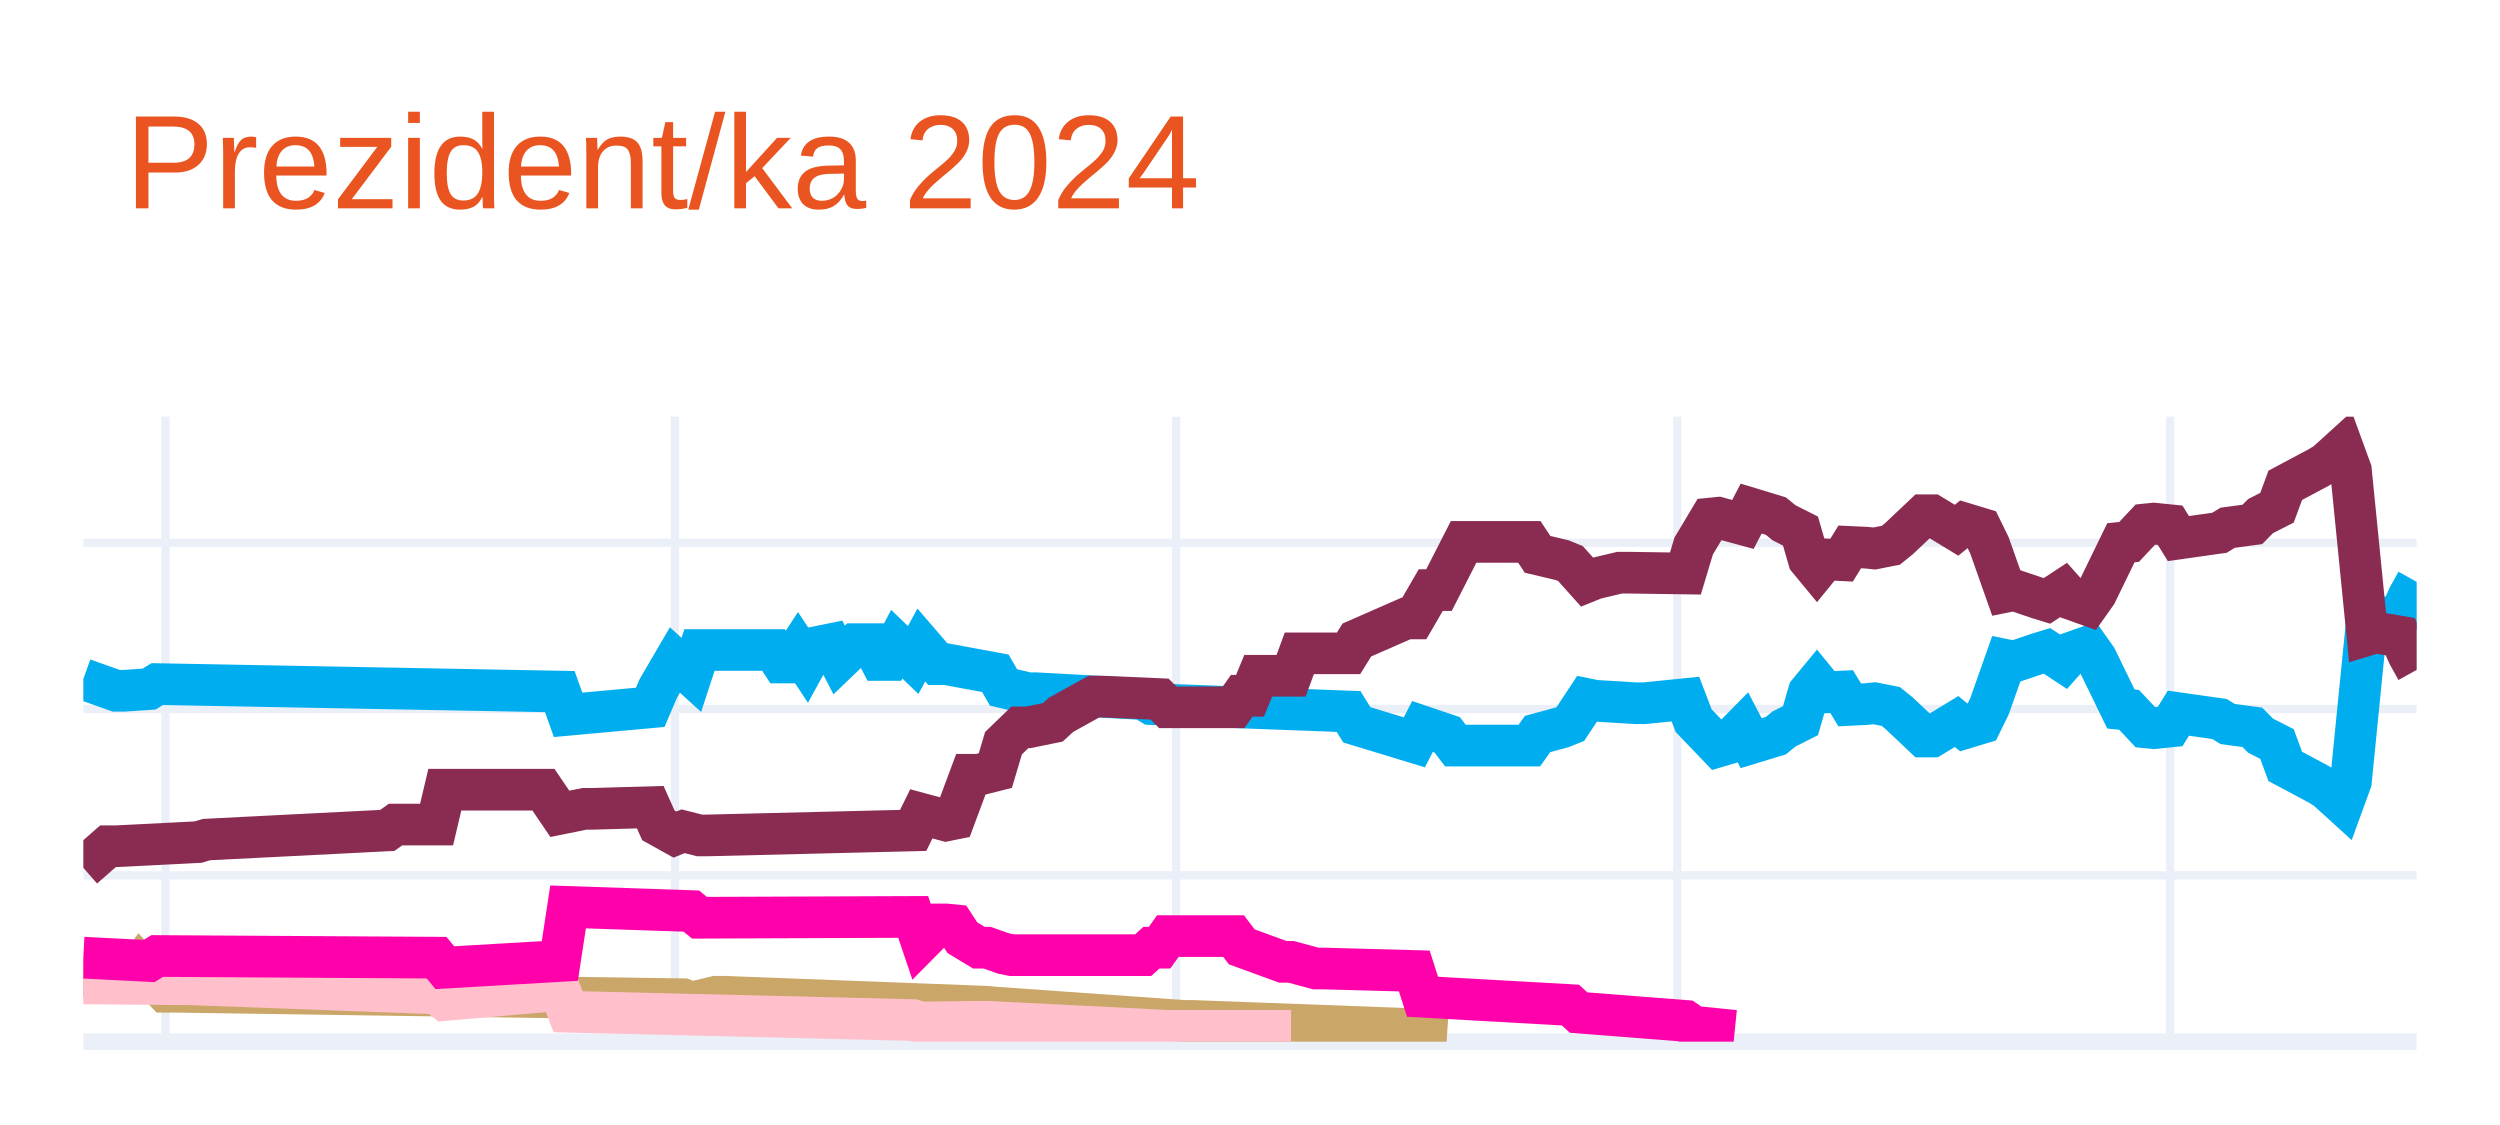
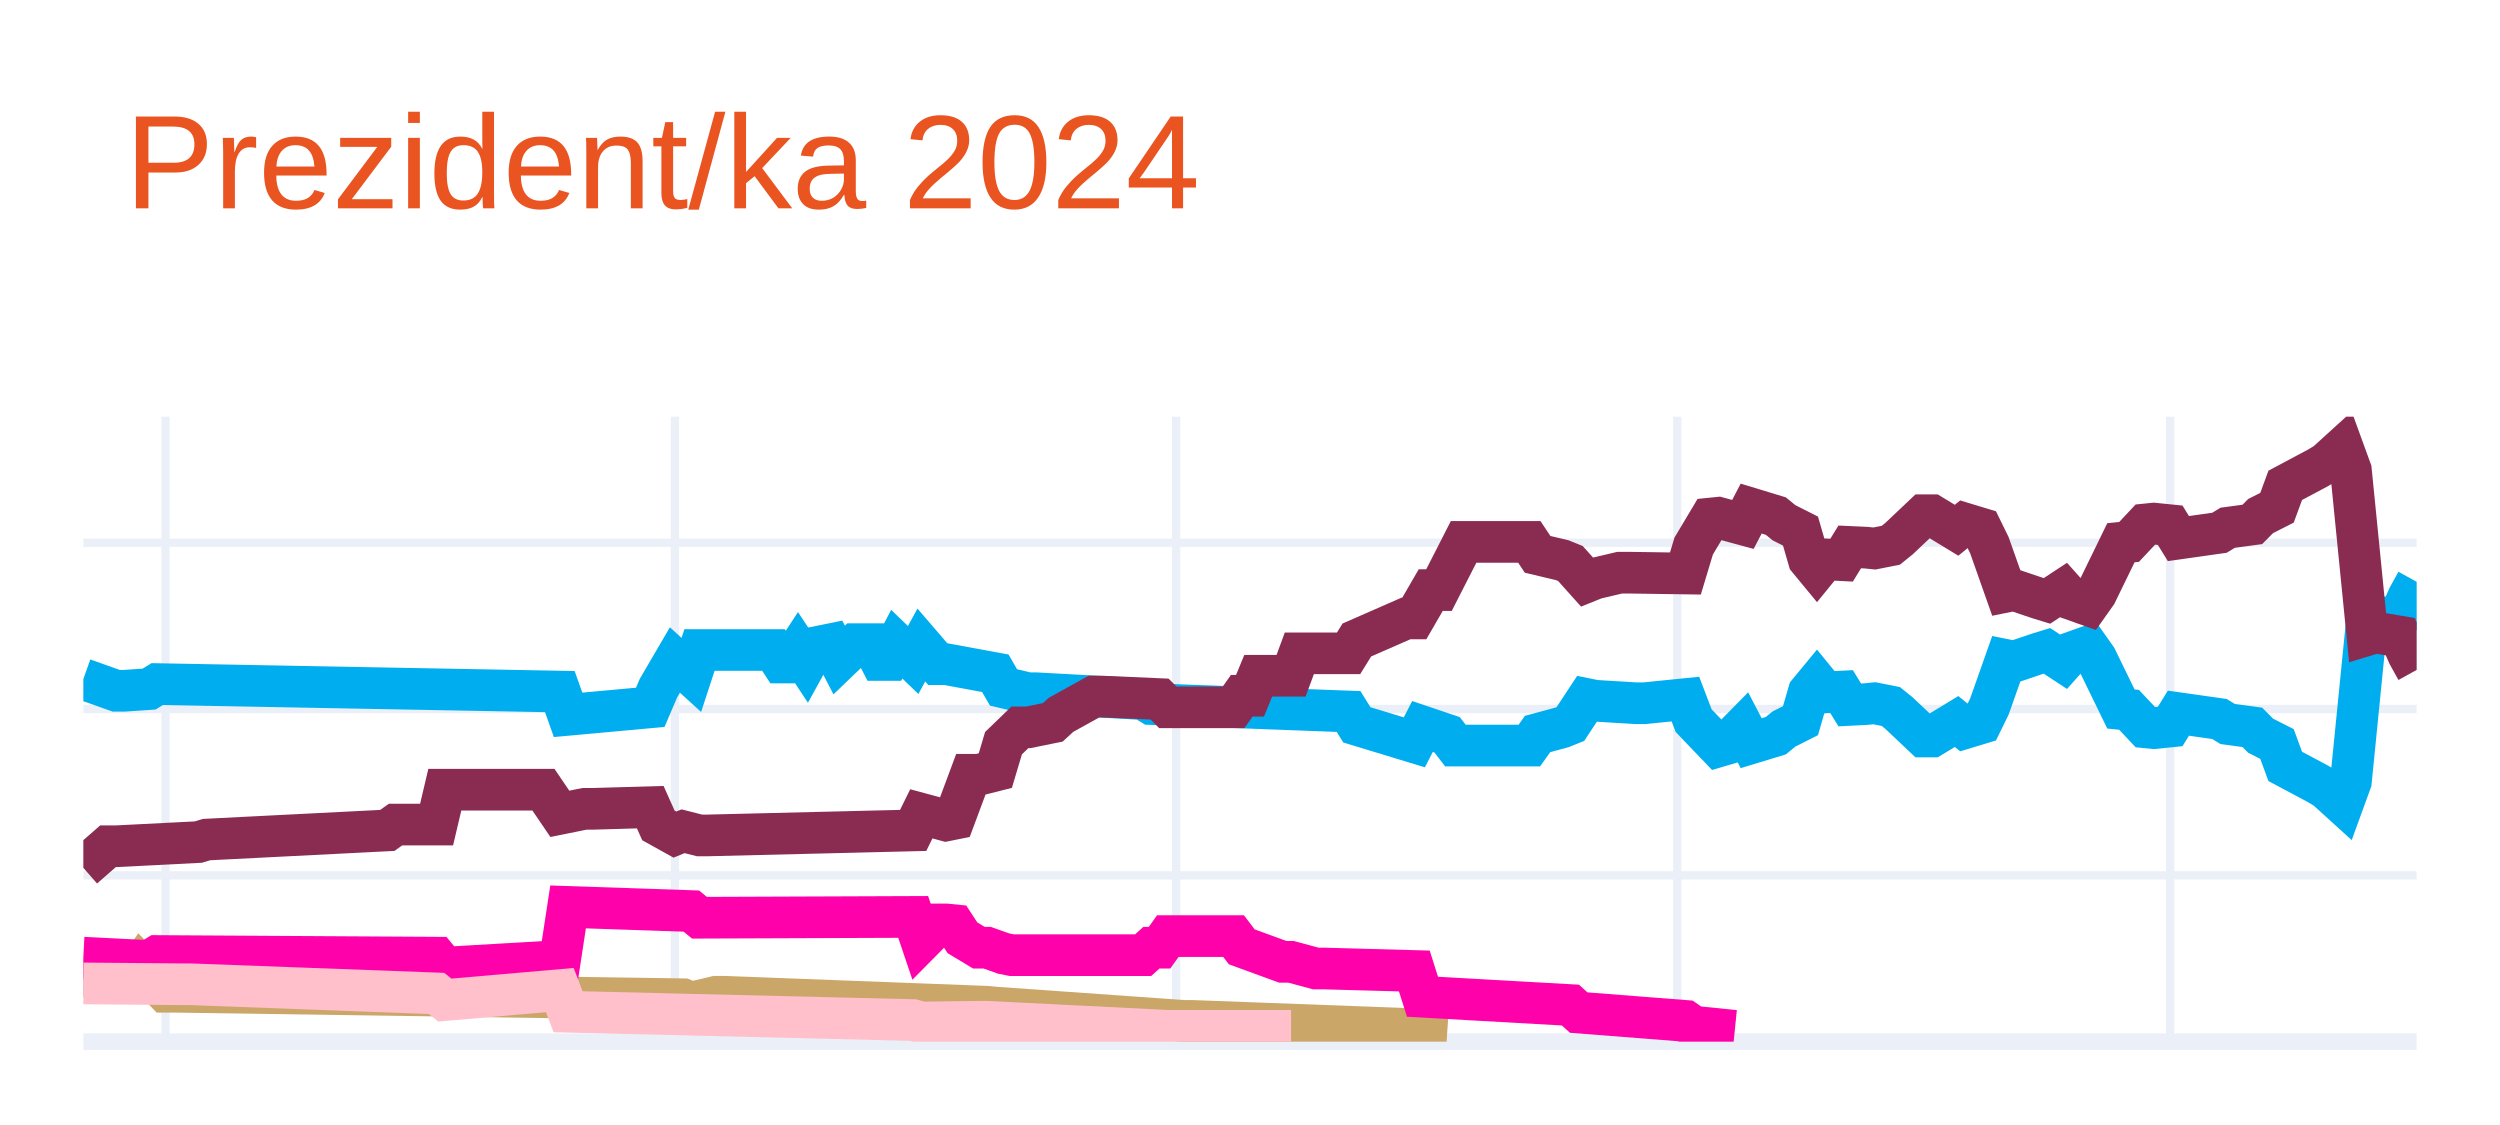
<svg xmlns="http://www.w3.org/2000/svg" class="main-svg" width="300" height="135" style="" viewBox="0 0 300 135">
  <rect x="0" y="0" width="300" height="135" style="fill: rgb(255, 255, 255); fill-opacity: 1;" />
-   <defs id="defs-f47d01">
+   <defs id="defs-3c370e">
    <g class="clips">
-       <clipPath id="clipf47d01xyplot" class="plotclip">
+       <clipPath id="clip3c370exyplot" class="plotclip">
        <rect width="280" height="75" />
      </clipPath>
-       <clipPath class="axesclip" id="clipf47d01x">
+       <clipPath class="axesclip" id="clip3c370ex">
        <rect x="10" y="0" width="280" height="135" />
      </clipPath>
-       <clipPath class="axesclip" id="clipf47d01y">
+       <clipPath class="axesclip" id="clip3c370ey">
        <rect x="0" y="50" width="300" height="75" />
      </clipPath>
-       <clipPath class="axesclip" id="clipf47d01xy">
+       <clipPath class="axesclip" id="clip3c370exy">
        <rect x="10" y="50" width="280" height="75" />
      </clipPath>
    </g>
    <g class="gradients" />
    <g class="patterns" />
  </defs>
  <g class="bglayer" />
  <g class="layer-below">
    <g class="imagelayer" />
    <g class="shapelayer" />
  </g>
  <g class="cartesianlayer">
    <g class="subplot xy">
      <g class="layer-subplot">
        <g class="shapelayer" />
        <g class="imagelayer" />
      </g>
      <g class="minor-gridlayer">
        <g class="x" />
        <g class="y" />
      </g>
      <g class="gridlayer">
        <g class="x">
          <path class="xgrid crisp" transform="translate(19.86,0)" d="M0,50v75" style="stroke: rgb(235, 240, 248); stroke-opacity: 1; stroke-width: 1px;" />
          <path class="xgrid crisp" transform="translate(80.99,0)" d="M0,50v75" style="stroke: rgb(235, 240, 248); stroke-opacity: 1; stroke-width: 1px;" />
          <path class="xgrid crisp" transform="translate(141.13,0)" d="M0,50v75" style="stroke: rgb(235, 240, 248); stroke-opacity: 1; stroke-width: 1px;" />
          <path class="xgrid crisp" transform="translate(201.27,0)" d="M0,50v75" style="stroke: rgb(235, 240, 248); stroke-opacity: 1; stroke-width: 1px;" />
          <path class="xgrid crisp" transform="translate(260.42,0)" d="M0,50v75" style="stroke: rgb(235, 240, 248); stroke-opacity: 1; stroke-width: 1px;" />
        </g>
        <g class="y">
          <path class="ygrid crisp" transform="translate(0,105.04)" d="M10,0h280" style="stroke: rgb(235, 240, 248); stroke-opacity: 1; stroke-width: 1px;" />
          <path class="ygrid crisp" transform="translate(0,85.08)" d="M10,0h280" style="stroke: rgb(235, 240, 248); stroke-opacity: 1; stroke-width: 1px;" />
          <path class="ygrid crisp" transform="translate(0,65.13)" d="M10,0h280" style="stroke: rgb(235, 240, 248); stroke-opacity: 1; stroke-width: 1px;" />
        </g>
      </g>
      <g class="zerolinelayer">
        <path class="yzl zl crisp" transform="translate(0,125)" d="M10,0h280" style="stroke: rgb(235, 240, 248); stroke-opacity: 1; stroke-width: 2px;" />
      </g>
      <g class="layer-between">
        <g class="shapelayer" />
        <g class="imagelayer" />
      </g>
      <path class="xlines-below" />
      <path class="ylines-below" />
      <g class="overlines-below" />
      <g class="xaxislayer-below" />
      <g class="yaxislayer-below" />
      <g class="overaxes-below" />
      <g class="overplot">
-         <g class="xy" transform="translate(10,50)" clip-path="url(#clipf47d01xyplot)">
+         <g class="xy" transform="translate(10,50)" clip-path="url(#clip3c370exyplot)">
          <g class="scatterlayer mlayer">
-             <g class="trace scatter trace1a991e" style="stroke-miterlimit: 2; opacity: 1;">
+             <g class="trace scatter trace5e130a" style="stroke-miterlimit: 2; opacity: 1;">
              <g class="fills" />
              <g class="errorbars" />
              <g class="lines">
                <path class="js-line" d="M0,31.49L3.94,32.89L4.93,32.89L7.89,32.69L8.87,32.09L57.18,32.99L58.17,35.78L68.03,34.88L69.01,32.59L70.99,29.2L71.97,30.09L72.96,30.99L73.94,28L82.82,28L83.8,29.5L84.79,29.5L85.77,28L86.76,29.5L87.75,27.7L89.72,27.3L90.7,29.2L92.68,27.3L93.66,27.3L94.65,27.3L95.63,29.2L96.62,29.2L97.61,27.3L99.58,29.2L100.56,27.4L102.54,29.7L103.52,29.7L109.44,30.79L110.42,32.49L113.38,33.19L114.37,33.19L127.18,33.89L128.17,34.49L151.83,35.38L152.82,36.98L159.72,39.08L160.7,37.18L163.66,38.18L164.65,39.47L173.52,39.47L174.51,38.08L177.46,37.28L178.45,36.88L180.42,33.89L181.41,34.09L186.34,34.39L187.32,34.39L192.25,33.89L193.24,36.48L196.2,39.57L197.18,39.28L199.15,37.28L200.14,39.18L203.1,38.28L204.08,37.48L206.06,36.48L207.04,33.09L208.03,31.89L209.01,33.09L210.99,32.99L211.97,34.59L213.94,34.49L214.93,34.39L216.9,34.78L217.89,35.58L220.85,38.38L221.83,38.38L224.79,36.58L225.77,37.38L227.75,36.78L228.73,34.78L230.7,29.2L231.69,29.4L234.65,28.4L235.63,28.1L237.61,29.4L238.59,28.3L240.56,27.6L241.55,29L244.51,35.08L245.49,35.18L247.46,37.28L248.45,37.38L250.42,37.18L251.41,35.58L256.34,36.28L257.32,36.88L260.28,37.28L261.27,38.28L263.24,39.28L264.23,41.97L268.17,44.07L269.15,44.66L271.13,46.46L272.11,43.77L274.08,24.01L275.07,24.31L278.03,23.81L279.01,21.61L280,19.82" style="vector-effect: none; fill: none; stroke: rgb(0, 174, 239); stroke-opacity: 1; stroke-width: 5px; opacity: 1;" />
              </g>
              <g class="points" />
              <g class="text" />
            </g>
-             <g class="trace scatter tracedaef75" style="stroke-miterlimit: 2; opacity: 1;">
+             <g class="trace scatter tracee4e18a" style="stroke-miterlimit: 2; opacity: 1;">
              <g class="fills" />
              <g class="errorbars" />
              <g class="lines">
                <path class="js-line" d="M0,54.14L2.96,51.55L3.94,51.55L13.8,51.05L14.79,50.75L36.48,49.65L37.46,48.95L42.39,48.95L43.38,44.76L55.21,44.76L57.18,47.66L60.14,47.06L61.13,47.06L68.03,46.86L69.01,49.05L70.99,50.15L71.97,49.75L73.94,50.25L74.93,50.25L99.58,49.65L100.56,47.66L103.52,48.46L104.51,48.26L106.48,42.97L107.46,42.97L109.44,42.47L110.42,39.18L112.39,37.28L113.38,37.28L116.34,36.68L117.32,35.78L121.27,33.59L122.25,33.59L129.15,33.89L130.14,34.88L138.03,34.88L139.01,33.49L140,33.49L140.99,31.09L144.93,31.09L145.92,28.4L151.83,28.4L152.82,26.8L158.73,24.21L159.72,24.21L161.69,20.81L162.68,20.81L165.63,15.03L166.62,15.03L173.52,15.03L174.51,16.52L177.46,17.22L178.45,17.62L180.42,19.82L181.41,19.42L184.37,18.72L185.35,18.72L192.25,18.82L193.24,15.53L195.21,12.23L196.2,12.13L199.15,12.93L200.14,11.03L203.1,11.93L204.08,12.73L206.06,13.73L207.04,17.12L208.03,18.32L209.01,17.12L210.99,17.22L211.97,15.63L213.94,15.72L214.93,15.82L216.9,15.43L217.89,14.63L220.85,11.83L221.83,11.83L224.79,13.63L225.77,12.83L227.75,13.43L228.73,15.43L230.7,21.01L231.69,20.81L234.65,21.81L235.63,22.11L237.61,20.81L238.59,21.91L240.56,22.61L241.55,21.21L244.51,15.13L245.49,15.03L247.46,12.93L248.45,12.83L250.42,13.03L251.41,14.63L256.34,13.93L257.32,13.33L260.28,12.93L261.27,11.93L263.24,10.93L264.23,8.24L268.17,6.14L269.15,5.55L271.13,3.75L272.11,6.44L274.08,26.2L275.07,25.9L278.03,26.4L279.01,28.6L280,30.39" style="vector-effect: none; fill: none; stroke: rgb(138, 44, 81); stroke-opacity: 1; stroke-width: 5px; opacity: 1;" />
              </g>
              <g class="points" />
              <g class="text" />
            </g>
-             <g class="trace scatter trace4e3f0c" style="stroke-miterlimit: 2; opacity: 1;">
+             <g class="trace scatter trace8315b1" style="stroke-miterlimit: 2; opacity: 1;">
              <g class="fills" />
              <g class="errorbars" />
              <g class="lines">
                <path class="js-line" d="M0,67.12L5.92,67.32L6.9,65.92L9.86,69.01L10.85,69.01L71.97,69.91L72.96,70.31L75.92,69.61L76.9,69.61L108.45,70.81L109.44,70.91L132.11,72.51L133.1,72.51L159.72,73.5L160.7,73.8L163.66,74" style="vector-effect: none; fill: none; stroke: rgb(202, 166, 105); stroke-opacity: 1; stroke-width: 5px; opacity: 1;" />
              </g>
              <g class="points" />
              <g class="text" />
            </g>
-             <g class="trace scatter tracec7b2bb" style="stroke-miterlimit: 2; opacity: 1;">
+             <g class="trace scatter trace8c4ffa" style="stroke-miterlimit: 2; opacity: 1;">
+               <g class="fills" />
+               <g class="errorbars" />
+               <g class="lines">
+                 <path class="js-line" d="M0,64.92L7.89,65.32L8.87,64.72L42.39,64.92L43.38,66.12L57.18,65.32L58.17,58.83L72.96,59.33L73.94,60.13L99.58,60.03L100.56,62.93L102.54,60.93L103.52,60.93L104.51,61.03L105.49,62.53L107.46,63.72L108.45,63.72L110.42,64.42L111.41,64.62L127.18,64.62L128.17,63.72L129.15,63.72L130.14,62.33L138.03,62.33L139.01,63.62L143.94,65.42L144.93,65.42L147.89,66.22L148.87,66.22L159.72,66.52L160.7,69.61L178.45,70.61L179.44,71.51L192.25,72.51L193.24,73.2L198.17,73.7" style="vector-effect: none; fill: none; stroke: rgb(255, 1, 170); stroke-opacity: 1; stroke-width: 5px; opacity: 1;" />
+               </g>
+               <g class="points" />
+               <g class="text" />
+             </g>
+             <g class="trace scatter tracea1ff57" style="stroke-miterlimit: 2; opacity: 1;">
              <g class="fills" />
              <g class="errorbars" />
              <g class="lines">
                <path class="js-line" d="M0,68.01L11.83,68.11L12.82,68.11L42.39,69.21L43.38,70.01L57.18,68.81L58.17,71.41L99.58,72.41L100.56,72.7L107.46,72.61L108.45,72.61L130.14,73.7L132.11,73.7L144.93,73.7" style="vector-effect: none; fill: none; stroke: rgb(255, 192, 203); stroke-opacity: 1; stroke-width: 5px; opacity: 1;" />
-               </g>
-               <g class="points" />
-               <g class="text" />
-             </g>
-             <g class="trace scatter trace6b4f07" style="stroke-miterlimit: 2; opacity: 1;">
-               <g class="fills" />
-               <g class="errorbars" />
-               <g class="lines">
-                 <path class="js-line" d="M0,64.92L7.89,65.32L8.87,64.72L42.39,64.92L43.38,66.12L57.18,65.32L58.17,58.83L72.96,59.33L73.94,60.13L99.58,60.03L100.56,62.93L102.54,60.93L103.52,60.93L104.51,61.03L105.49,62.53L107.46,63.72L108.45,63.72L110.42,64.42L111.41,64.62L127.18,64.62L128.17,63.72L129.15,63.72L130.14,62.33L138.03,62.33L139.01,63.62L143.94,65.42L144.93,65.42L147.89,66.22L148.87,66.22L159.72,66.52L160.7,69.61L178.45,70.61L179.44,71.51L192.25,72.51L193.24,73.2L198.17,73.7" style="vector-effect: none; fill: none; stroke: rgb(255, 1, 170); stroke-opacity: 1; stroke-width: 5px; opacity: 1;" />
              </g>
              <g class="points" />
              <g class="text" />
            </g>
          </g>
        </g>
      </g>
      <path class="xlines-above crisp" d="M0,0" style="fill: none;" />
      <path class="ylines-above crisp" d="M0,0" style="fill: none;" />
      <g class="overlines-above" />
      <g class="xaxislayer-above" />
      <g class="yaxislayer-above" />
      <g class="overaxes-above" />
    </g>
  </g>
  <g class="polarlayer" />
  <g class="smithlayer" />
  <g class="ternarylayer" />
  <g class="geolayer" />
  <g class="funnelarealayer" />
  <g class="pielayer" />
  <g class="iciclelayer" />
  <g class="treemaplayer" />
  <g class="sunburstlayer" />
  <g class="glimages" />
-   <defs id="topdefs-f47d01">
+   <defs id="topdefs-3c370e">
    <g class="clips" />
  </defs>
  <g class="layer-above">
    <g class="imagelayer" />
    <g class="shapelayer" />
  </g>
  <g class="infolayer">
    <g class="g-gtitle">
      <text class="gtitle" x="15" y="25" text-anchor="start" dy="0em" style="opacity: 1; font-family: Ubuntu, verdana, arial, sans-serif; font-size: 16px; fill: rgb(233, 84, 32); fill-opacity: 1; white-space: pre;">Prezident/ka 2024</text>
    </g>
    <g class="g-xtitle" />
    <g class="g-ytitle" />
  </g>
</svg>
